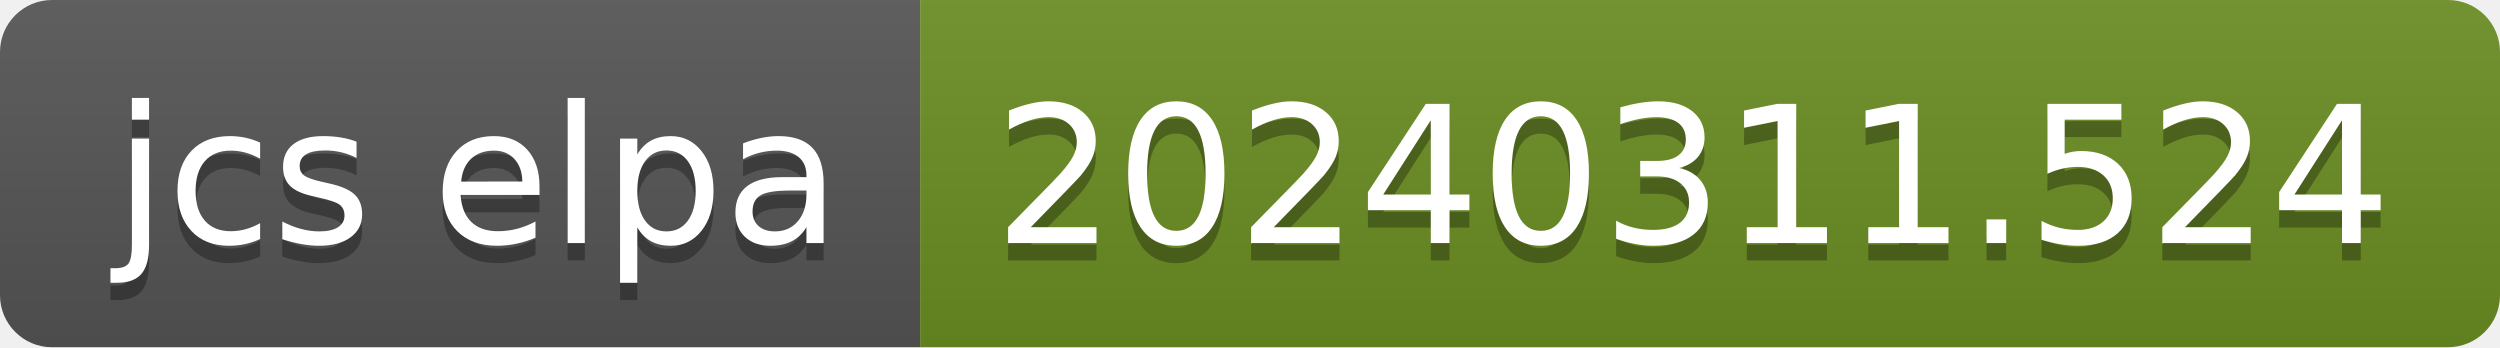
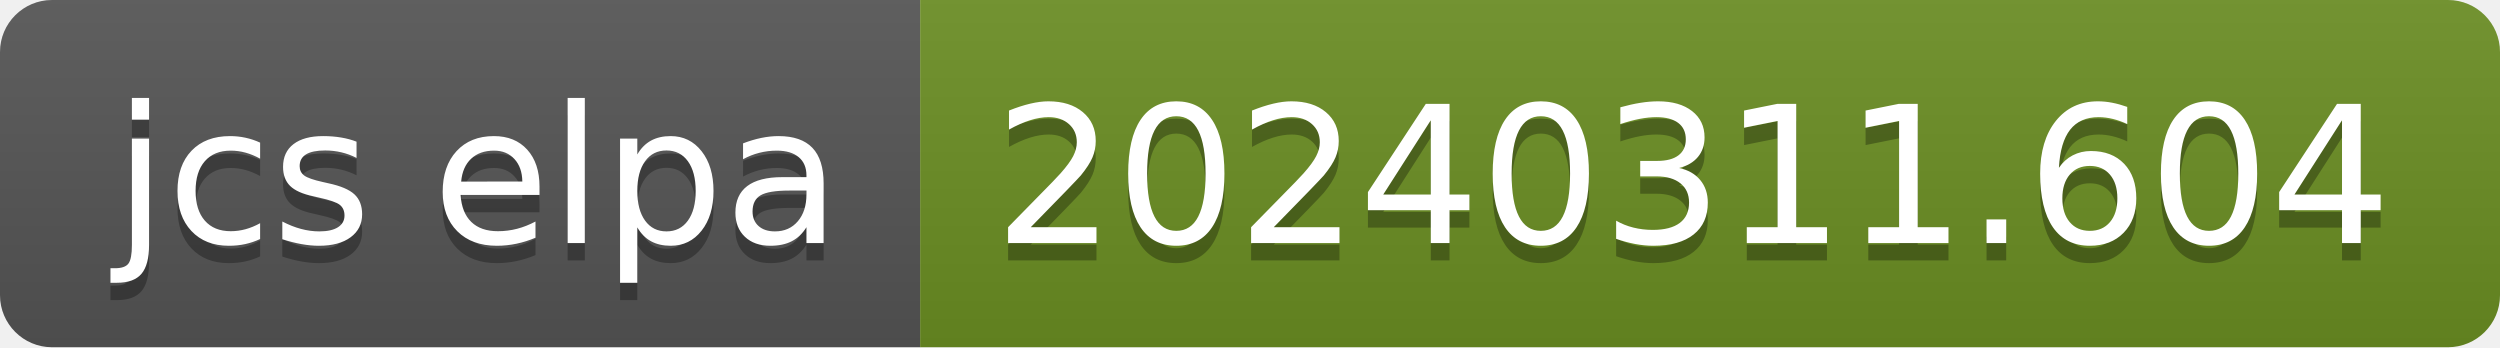
- <svg xmlns="http://www.w3.org/2000/svg" width="144" height="20" role="img" aria-label="jcs elpa: 20240311.524">
+ <svg xmlns="http://www.w3.org/2000/svg" width="144" height="20" role="img" aria-label="jcs elpa: 20240311.604">
  <linearGradient id="s" x2="0" y2="100%">
    <stop offset="0" stop-color="#bbb" stop-opacity=".1" />
    <stop offset="1" stop-opacity=".1" />
  </linearGradient>
  <clipPath id="r">
    <rect width="144" height="20" rx="3" fill="#fff" />
  </clipPath>
  <g clip-path="url(#r)">
    <rect width="53" height="20" fill="#555" />
    <rect x="53" width="91" height="20" fill="#6b8e23" />
    <rect width="144" height="20" fill="url(#s)" />
  </g>
  <g fill="#fff" text-anchor="middle" font-family="Verdana,Geneva,DejaVu Sans,sans-serif" text-rendering="geometricPrecision" font-size="110">
    <text aria-hidden="true" x="275" y="150" fill="#010101" fill-opacity=".3" transform="scale(.1)" textLength="430">jcs elpa</text>
    <text x="275" y="140" transform="scale(.1)" fill="#fff" textLength="430">jcs elpa</text>
-     <text aria-hidden="true" x="975" y="150" fill="#010101" fill-opacity=".3" transform="scale(.1)" textLength="810">20240311.524</text>
-     <text x="975" y="140" transform="scale(.1)" fill="#fff" textLength="810">20240311.524</text>
+     <text aria-hidden="true" x="975" y="150" fill="#010101" fill-opacity=".3" transform="scale(.1)" textLength="810">20240311.604</text>
+     <text x="975" y="140" transform="scale(.1)" fill="#fff" textLength="810">20240311.604</text>
  </g>
</svg>
